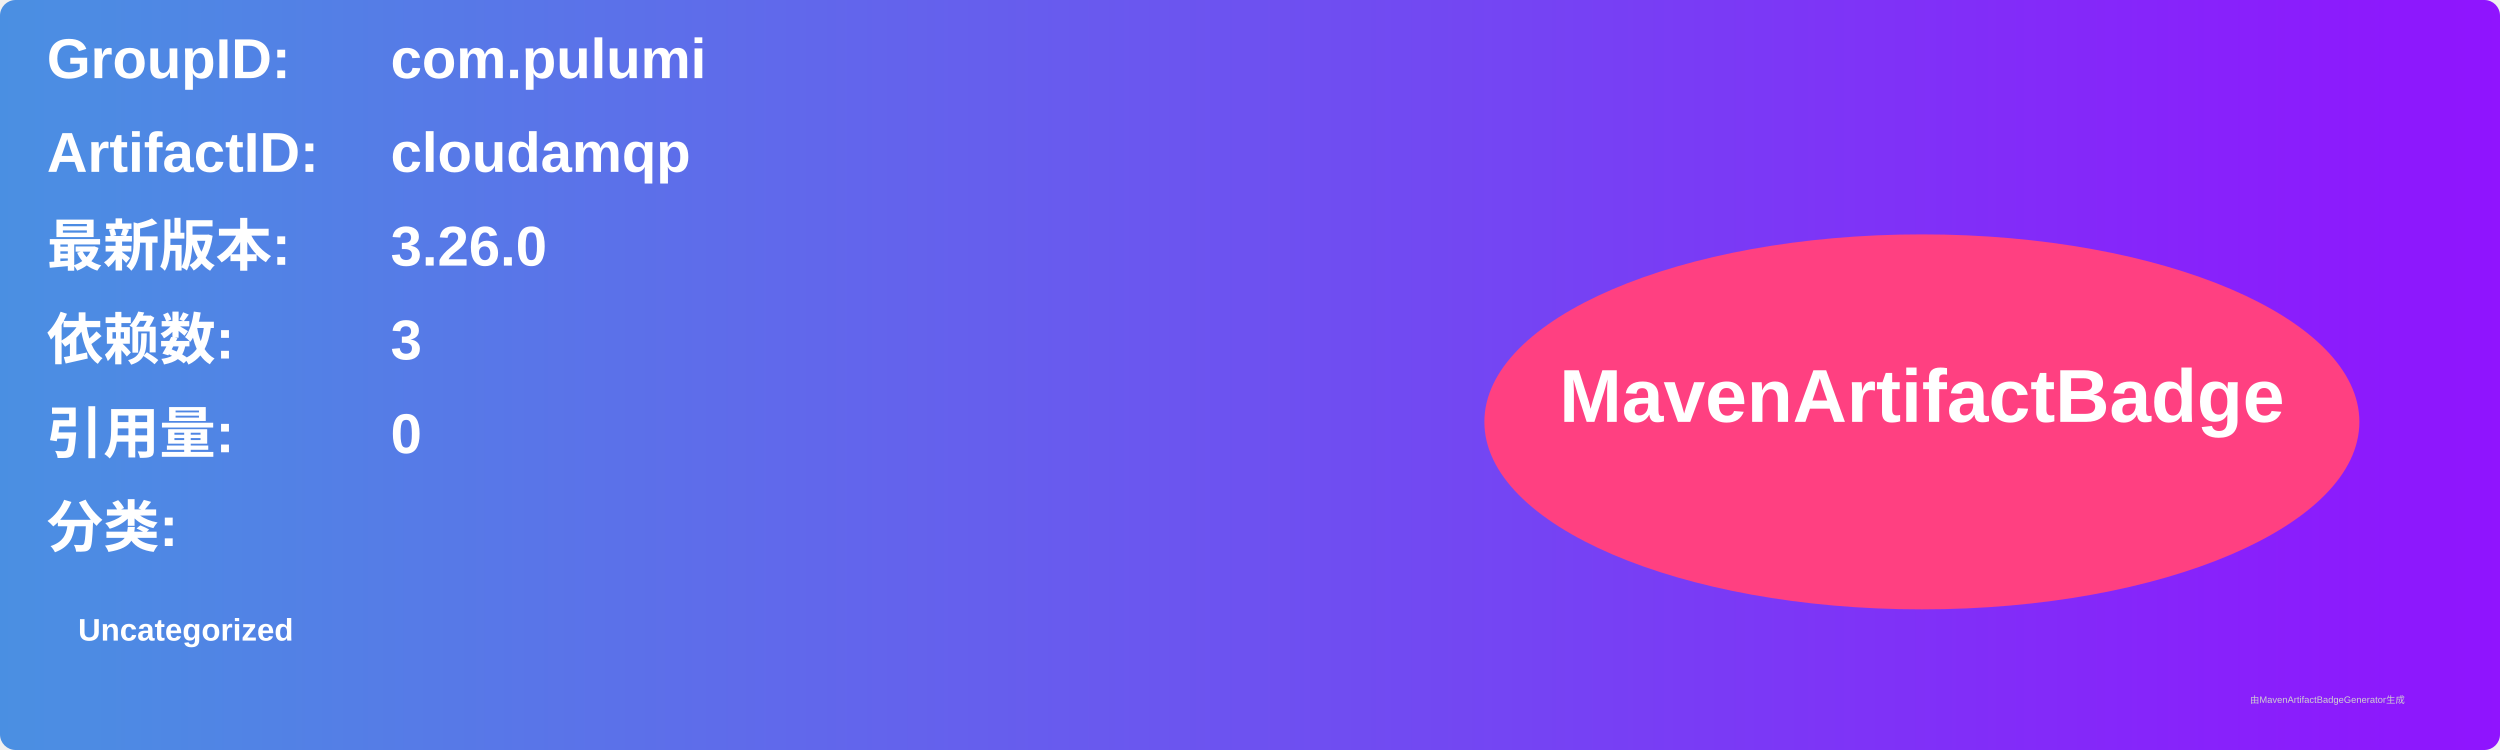
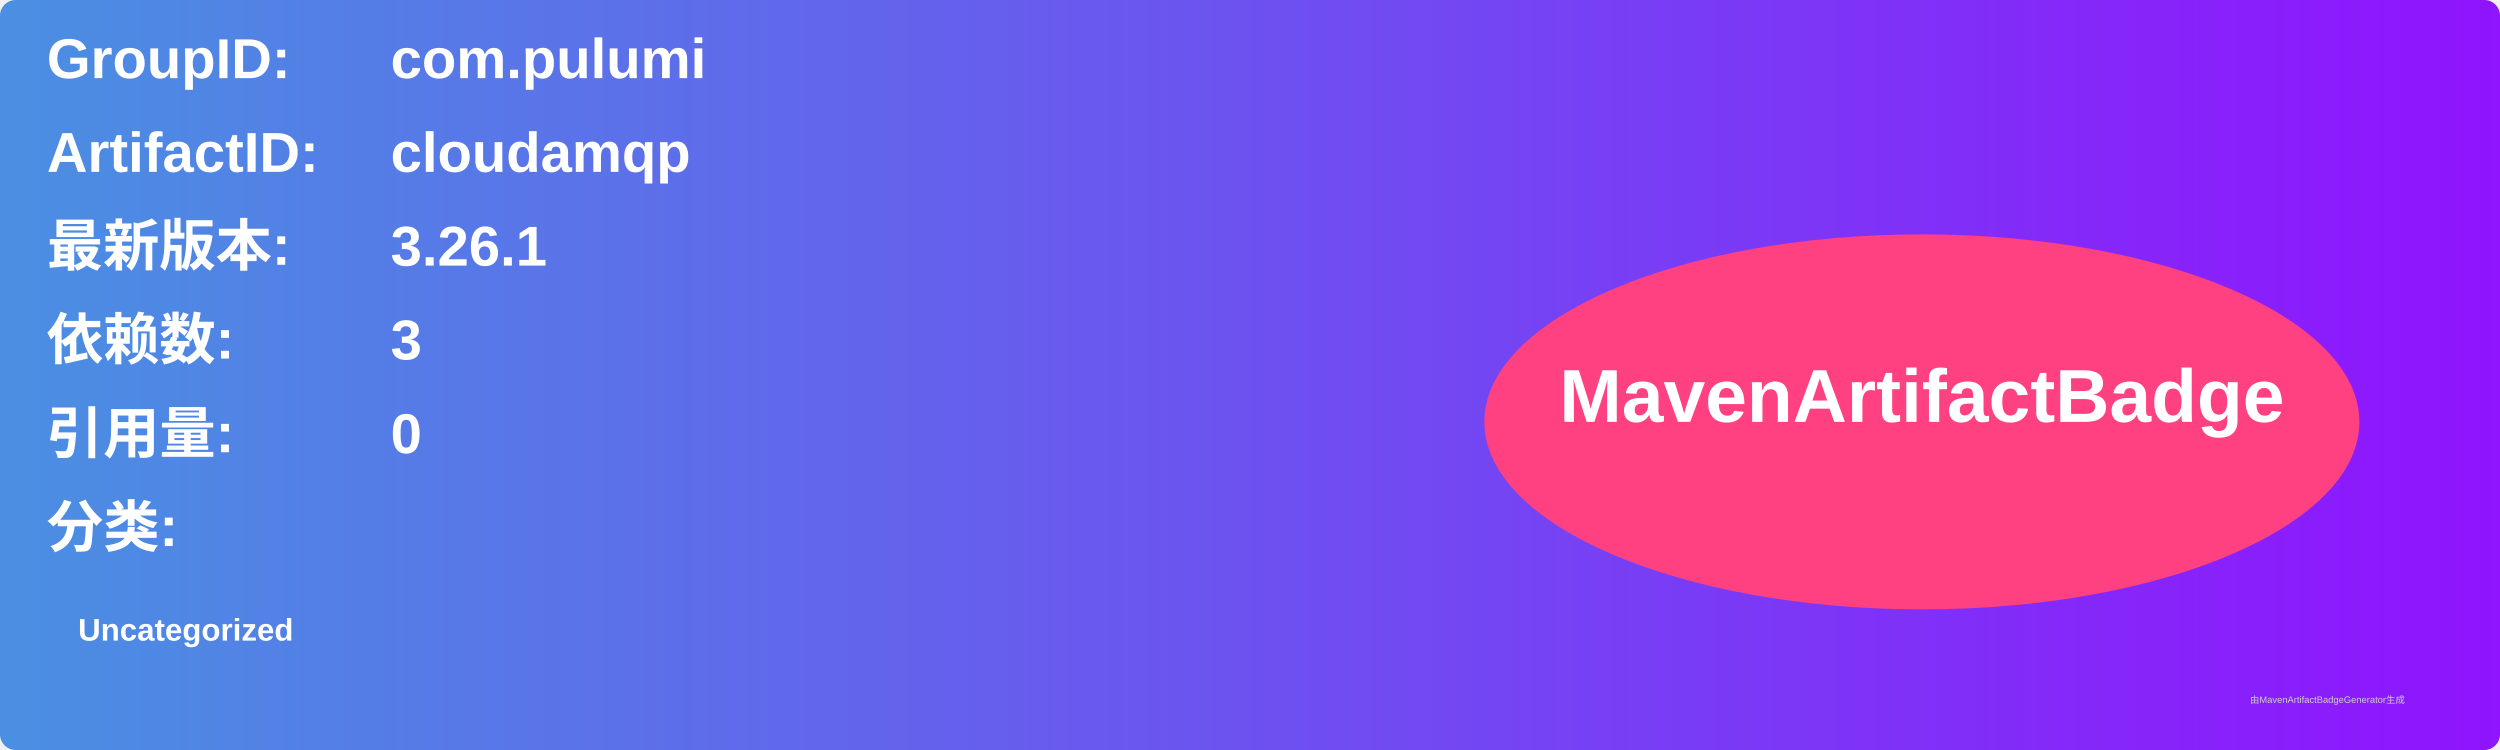
<svg xmlns="http://www.w3.org/2000/svg" width="800" height="240" viewBox="0 0 800 240">
  <linearGradient id="grad" x1="0%" y1="0%" x2="100%" y2="0%">
    <stop offset="0%" stop-color="#4a90e2" />
    <stop offset="100%" stop-color="#9013fe" />
  </linearGradient>
  <rect width="100%" height="100%" rx="5" ry="5" fill="url(#grad)" />
  <g transform="translate(15, 15)">
    <text x="0" y="10" font-family="Arial" font-size="18" fill="white" font-weight="bold" width="260">GroupID:</text>
    <text x="110" y="10" font-family="Arial" font-size="18" fill="white" font-weight="bold" width="460">com.pulumi</text>
    <text x="0" y="40" font-family="Arial" font-size="18" fill="white" font-weight="bold" width="260">ArtifactID:</text>
    <text x="110" y="40" font-family="Arial" font-size="18" fill="white" font-weight="bold" width="460">cloudamqp</text>
    <text x="0" y="70" font-family="Arial" font-size="18" fill="white" font-weight="bold">最新版本:</text>
    <text x="110" y="70" font-family="Arial" font-size="18" fill="white" font-weight="bold">
-       <tspan font-weight="bold">3.26.0</tspan>
+       <tspan font-weight="bold">3.26.1</tspan>
    </text>
    <text x="0" y="100" font-family="Arial" font-size="18" fill="white" font-weight="bold">依赖数: </text>
    <text x="110" y="100" font-family="Arial" font-size="18" fill="white">
      <tspan font-weight="bold">3</tspan>
    </text>
    <text x="0" y="130" font-family="Arial" font-size="18" fill="white" font-weight="bold">引用量: </text>
    <text x="110" y="130" font-family="Arial" font-size="18" fill="white">
      <tspan font-weight="bold">0</tspan>
    </text>
    <text x="0" y="160" font-family="Arial" font-size="18" fill="white" font-weight="bold">分类:</text>
    <text x="10" y="190" font-family="Arial" font-size="10" fill="white">
      <tspan font-weight="bold">Uncategorized</tspan>
    </text>
    <ellipse cx="600" cy="120" rx="140" ry="60" fill="#ff4081" />
    <text x="600" y="120" text-anchor="middle" font-family="Arial" font-size="24" fill="white" font-weight="bold">MavenArtifactBadge</text>
  </g>
  <text x="720" y="225" font-family="Arial" font-size="3" fill="#d0d0d0">由MavenArtifactBadgeGenerator生成</text>
</svg>
